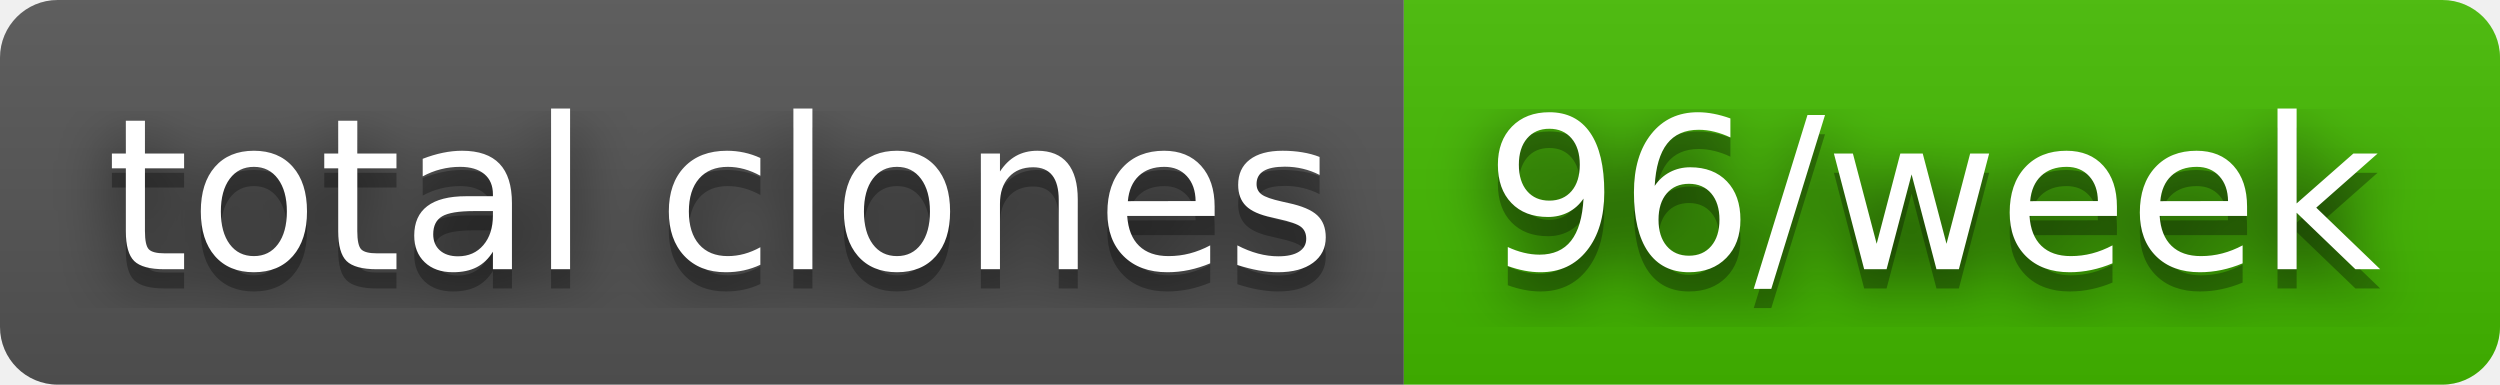
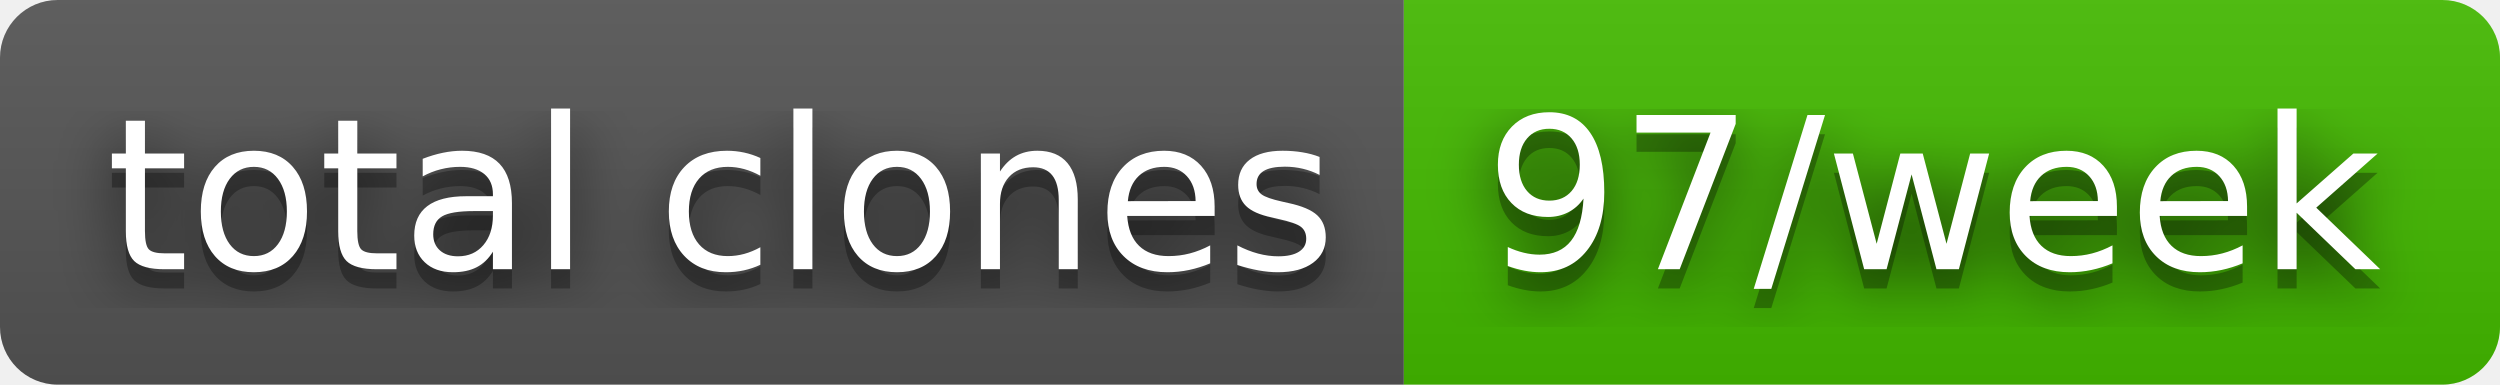
- <svg xmlns="http://www.w3.org/2000/svg" width="130" height="20" role="img" aria-label="total clones: 96/week">
+ <svg xmlns="http://www.w3.org/2000/svg" width="130" height="20" role="img" aria-label="total clones: 97/week">
  <filter id="blur">
    <feGaussianBlur in="SourceGraphic" stdDeviation="16" />
  </filter>
  <linearGradient id="s" x2="0" y2="100%">
    <stop offset="0" stop-color="#bbb" stop-opacity=".1" />
    <stop offset="1" stop-opacity=".1" />
  </linearGradient>
  <clipPath id="r">
    <rect width="130" height="20" rx="3" fill="#fff" />
  </clipPath>
  <g clip-path="url(#r)">
    <rect width="73" height="20" fill="#555" />
    <rect x="73" width="57" height="20" fill="#4b0" />
    <rect width="130" height="20" fill="url(#s)" />
  </g>
  <g fill="#fff" text-anchor="middle" font-family="Verdana,Geneva,DejaVu Sans,sans-serif" text-rendering="geometricPrecision" font-size="110">
    <text aria-hidden="true" x="375" y="150" fill="#010101" fill-opacity=".80" filter="url(#blur)" transform="scale(.1)" textLength="630">total clones</text>
    <text aria-hidden="true" x="375" y="150" fill="#010101" fill-opacity=".3" transform="scale(.1)" textLength="630">total clones</text>
    <text x="375" y="140" transform="scale(.1)" fill="#fff" textLength="630">total clones</text>
-     <text aria-hidden="true" x="1005" y="150" fill="#010101" fill-opacity=".80" filter="url(#blur)" transform="scale(.1)" textLength="470">96/week</text>
-     <text aria-hidden="true" x="1005" y="150" fill="#010101" fill-opacity=".3" transform="scale(.1)" textLength="470">96/week</text>
-     <text x="1005" y="140" transform="scale(.1)" fill="#fff" textLength="470">96/week</text>
+     <text aria-hidden="true" x="1005" y="150" fill="#010101" fill-opacity=".80" filter="url(#blur)" transform="scale(.1)" textLength="470">97/week</text>
+     <text aria-hidden="true" x="1005" y="150" fill="#010101" fill-opacity=".3" transform="scale(.1)" textLength="470">97/week</text>
+     <text x="1005" y="140" transform="scale(.1)" fill="#fff" textLength="470">97/week</text>
  </g>
</svg>
